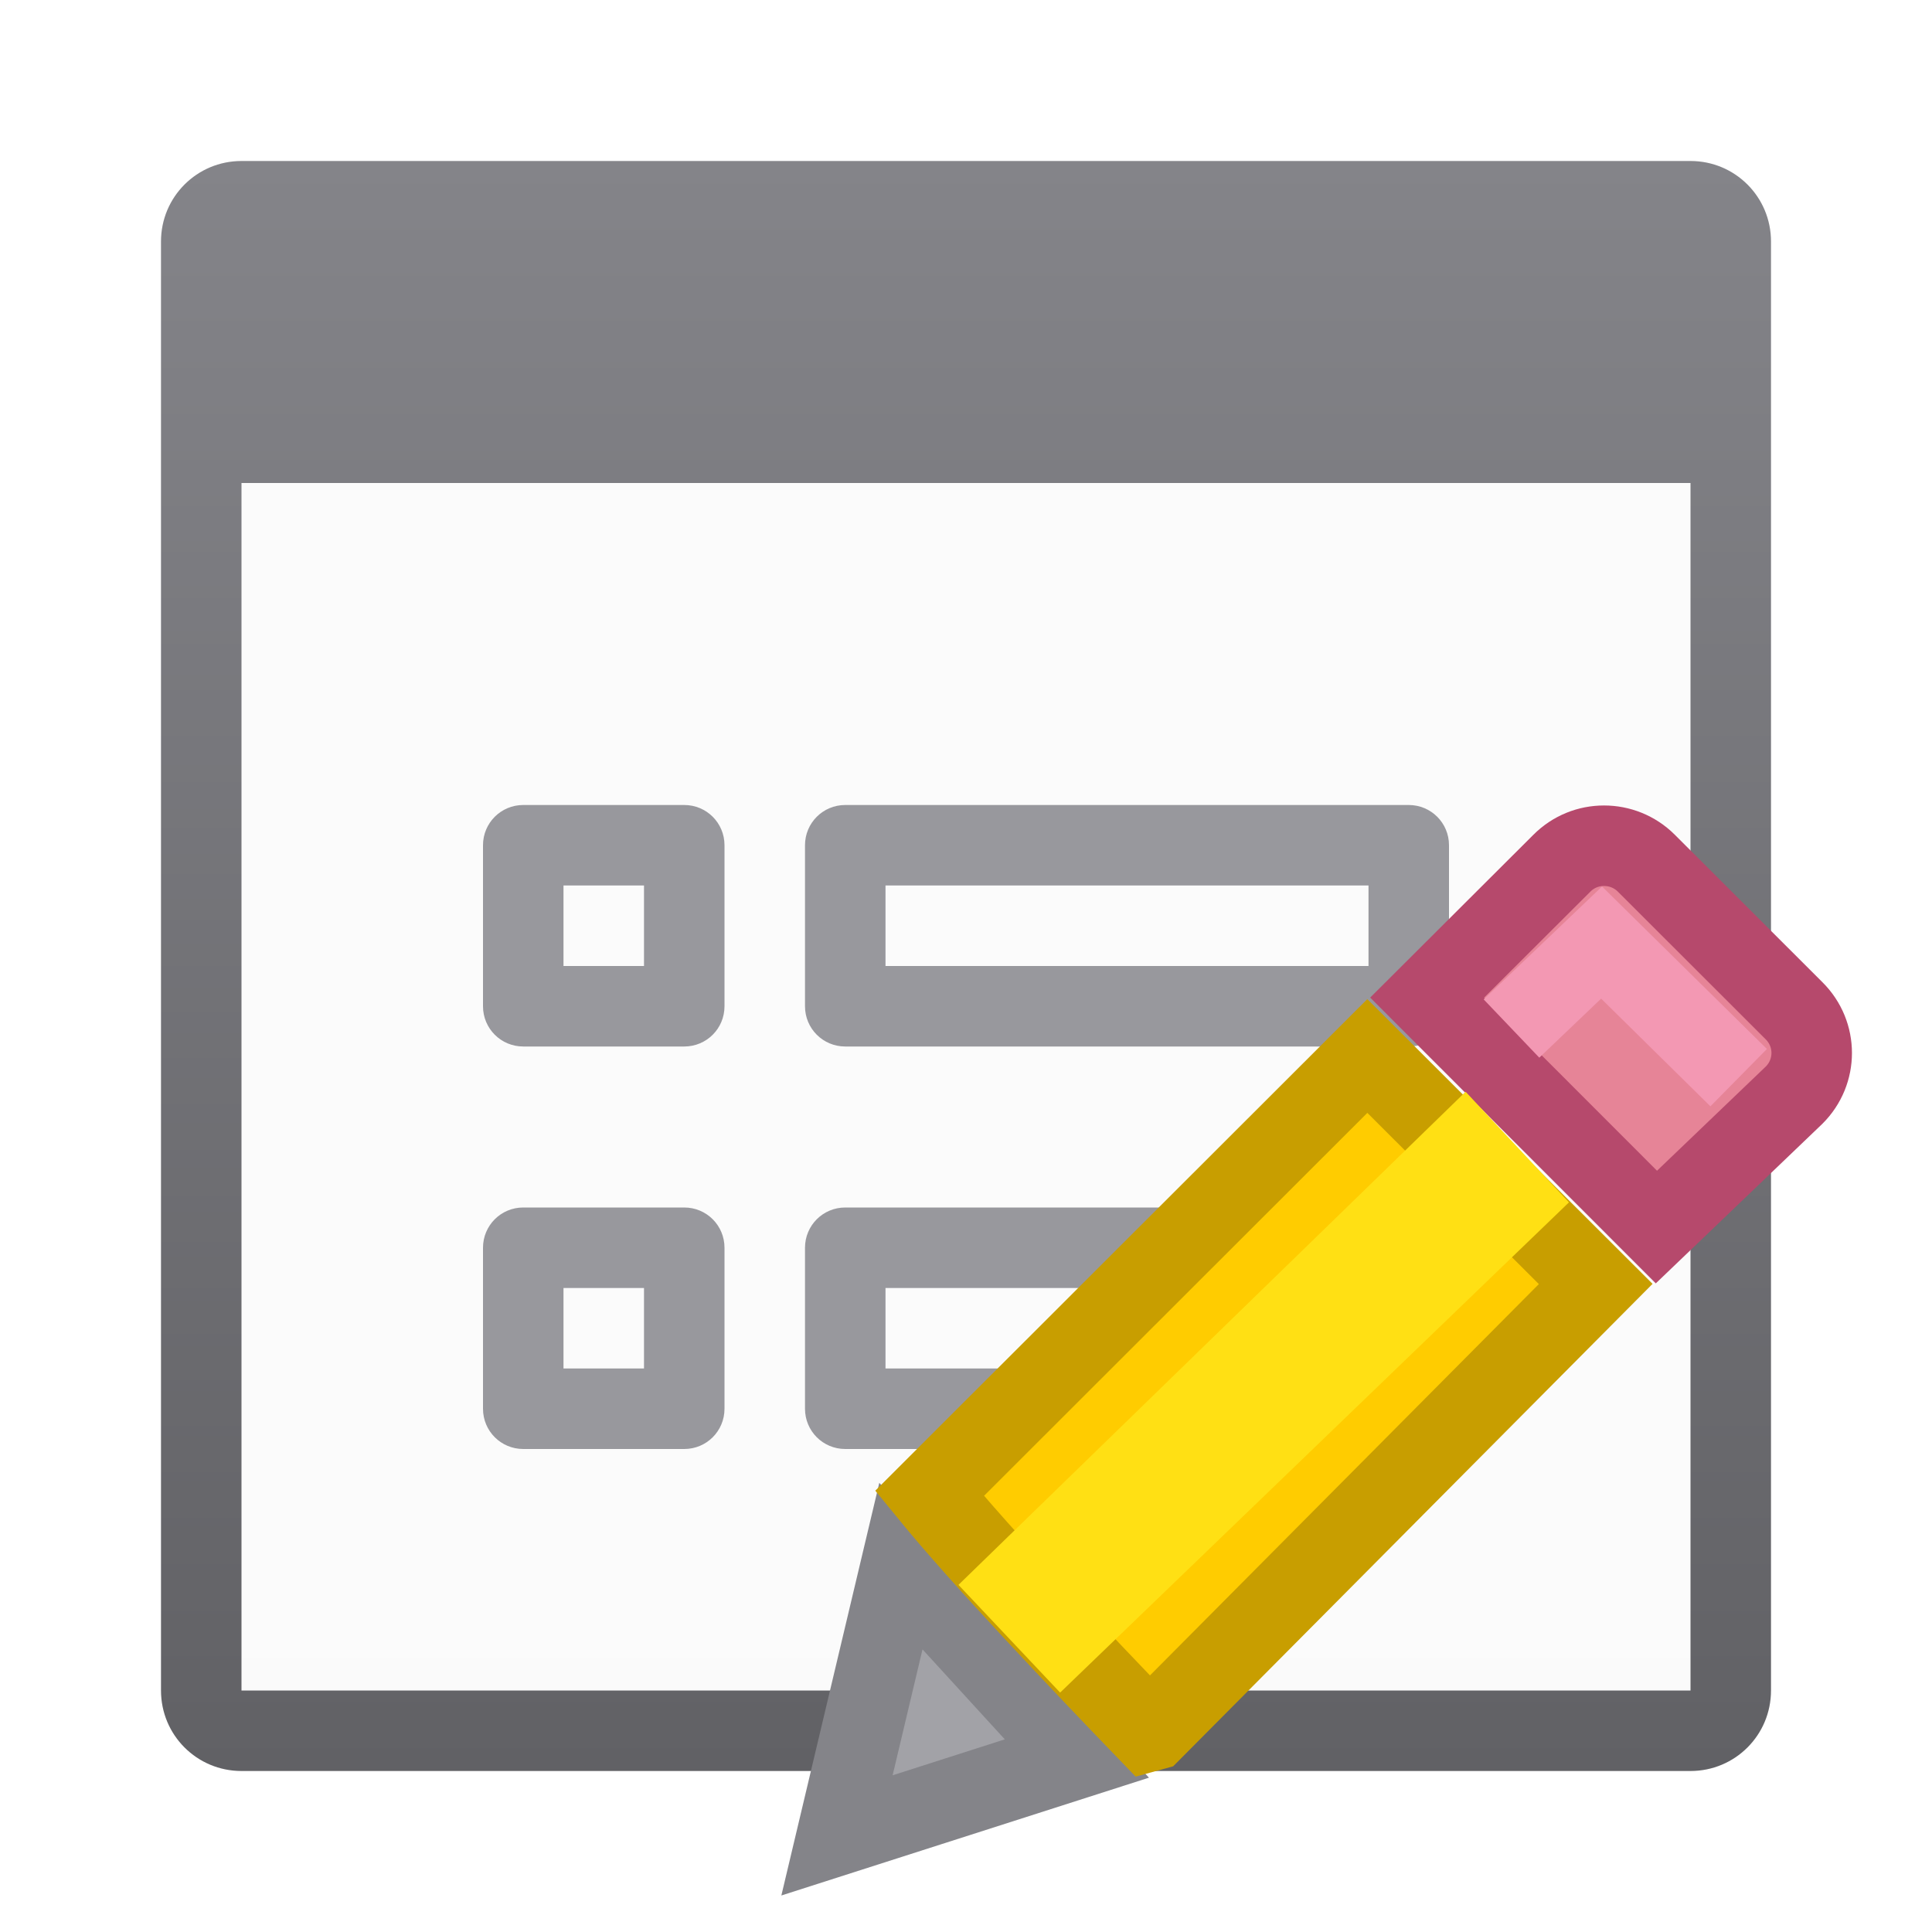
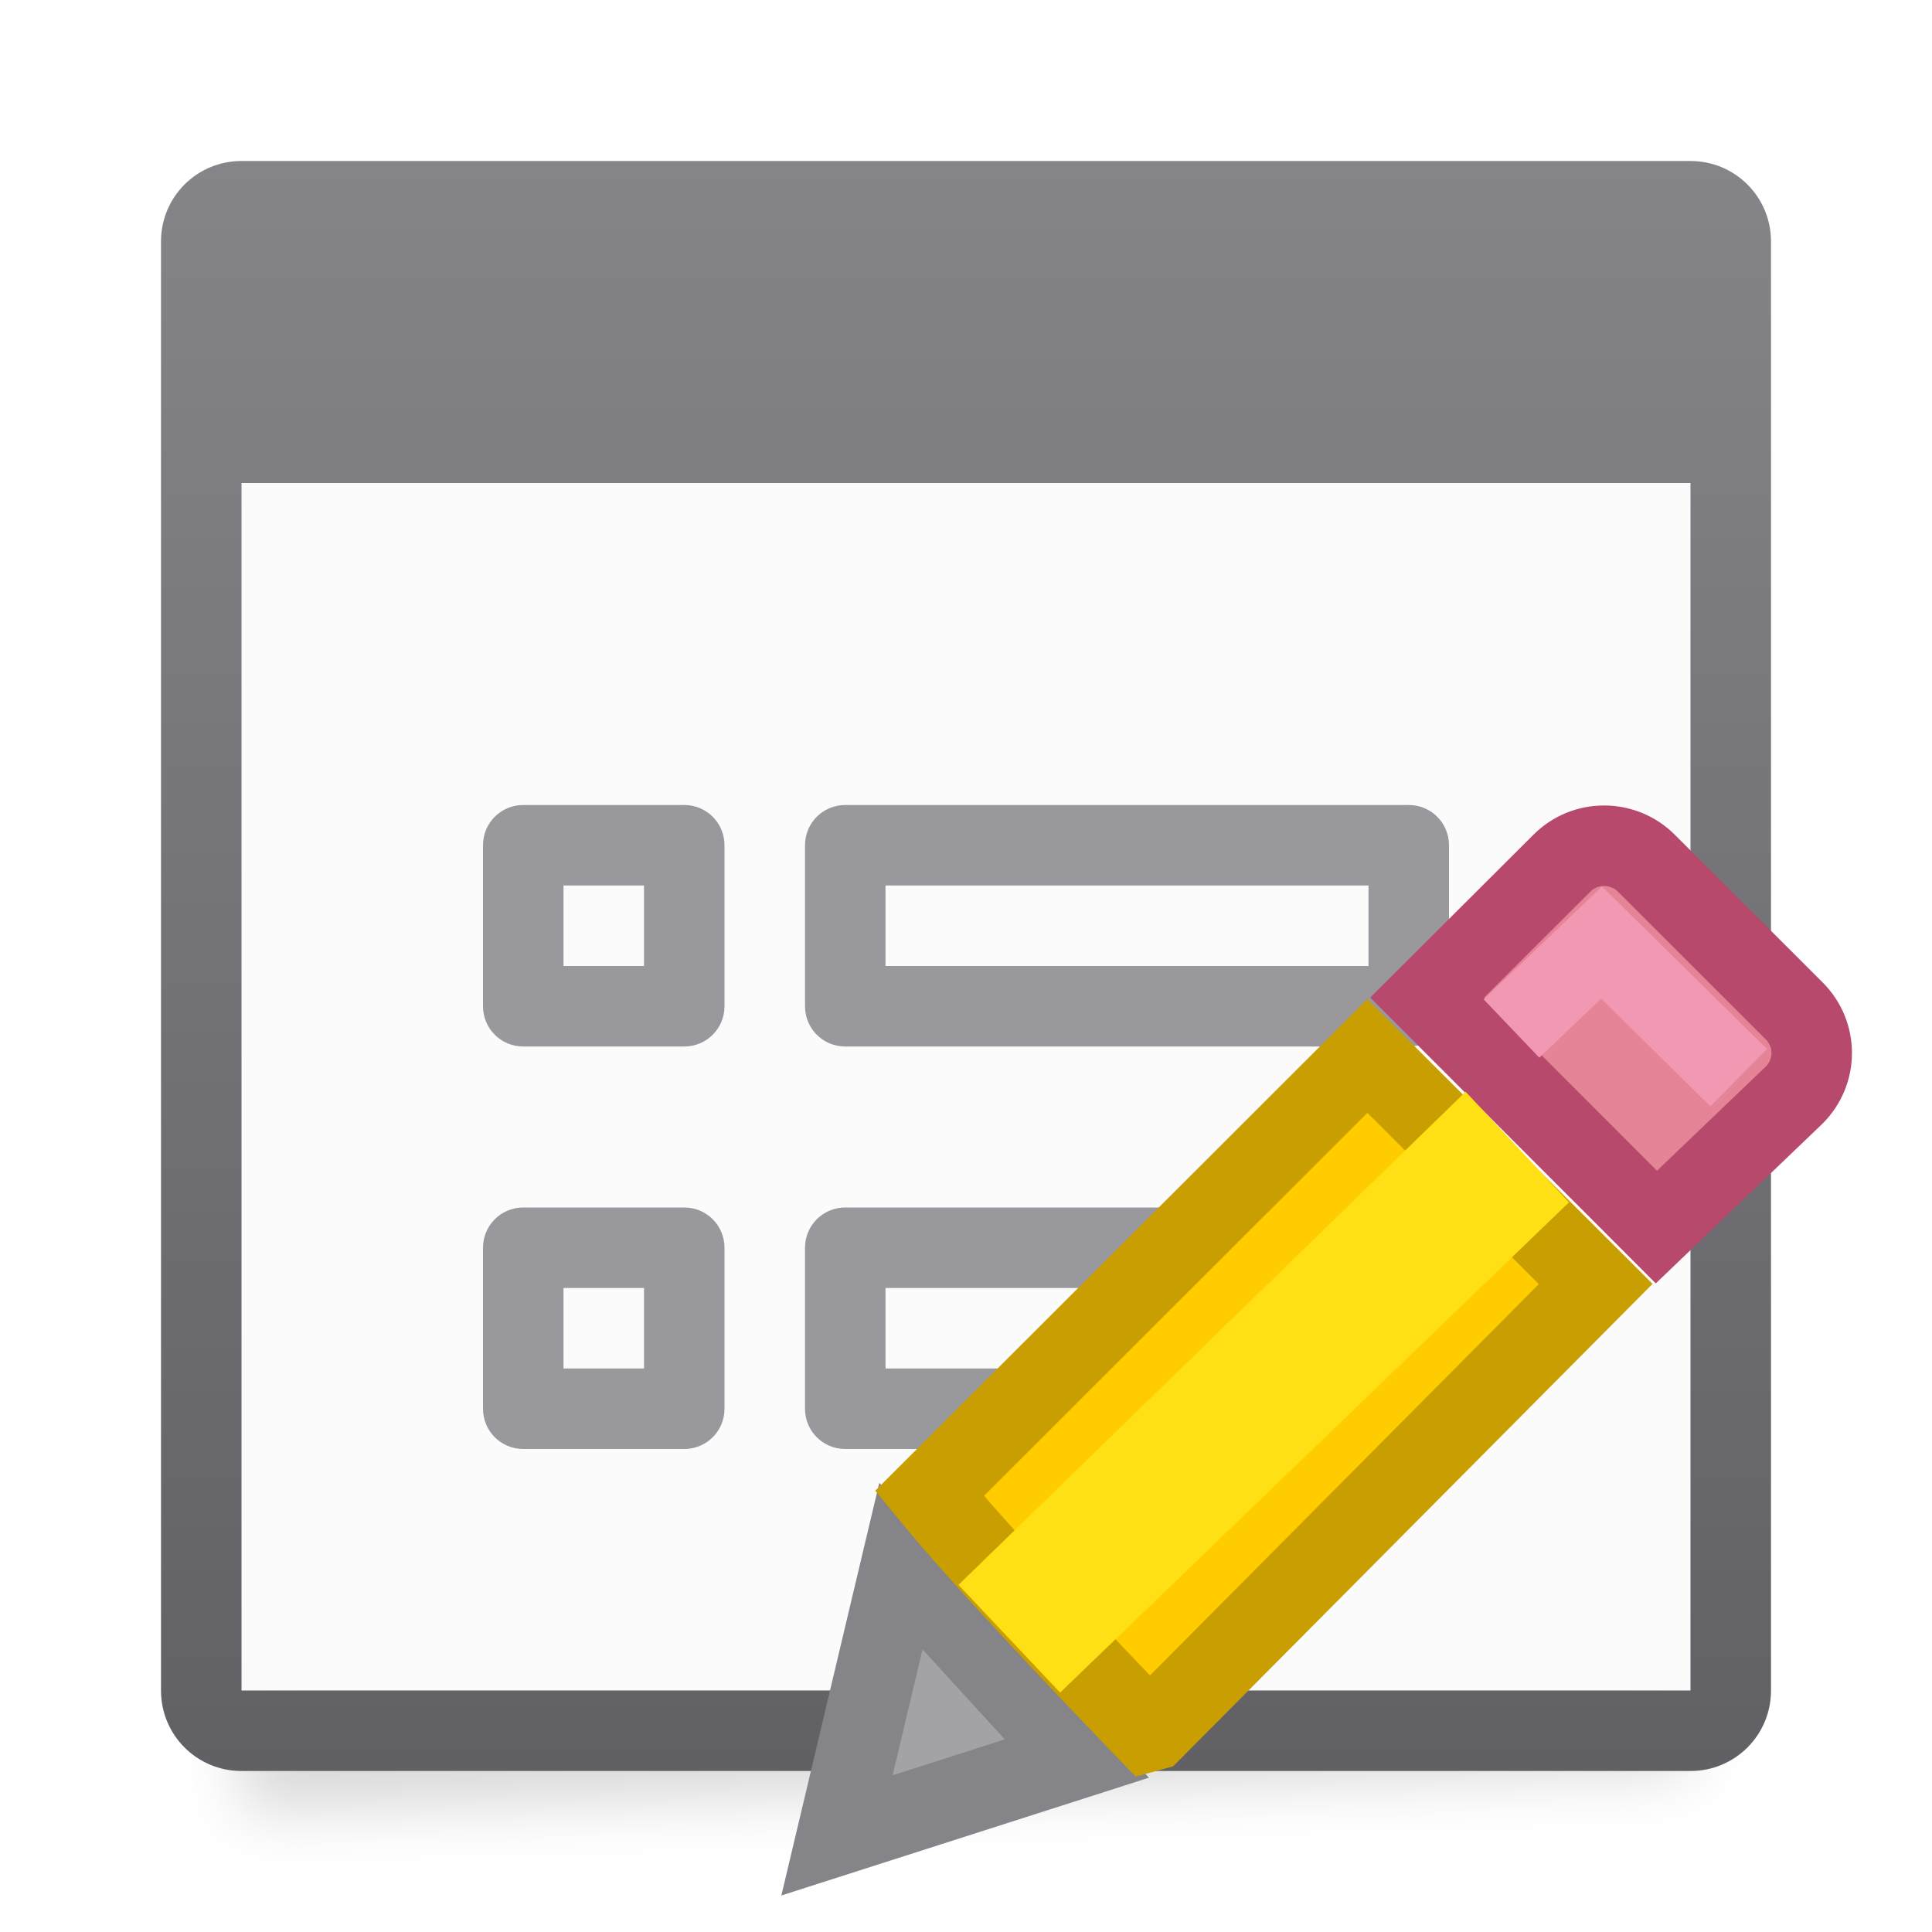
<svg xmlns="http://www.w3.org/2000/svg" viewBox="0 0 24 24">
-   <linearGradient id="a" gradientUnits="userSpaceOnUse" x1="12" x2="12" y1="2" y2="22">
+   <filter id="a" color-interpolation-filters="sRGB" height="1.095" width="1.097" x="-.049" y="-.047">
+     <feGaussianBlur stdDeviation=".366" />
+   </filter>
+   <linearGradient id="b" gradientUnits="userSpaceOnUse" x1="12" x2="12" y1="2" y2="22">
    <stop offset="0" stop-color="#848489" />
    <stop offset="1" stop-color="#616165" />
  </linearGradient>
-   <linearGradient id="b" gradientUnits="userSpaceOnUse" x1="63" x2="63" y1="35" y2="20">
+   <linearGradient id="c" gradientUnits="userSpaceOnUse" x1="63" x2="63" y1="35" y2="20">
    <stop offset="0" stop-color="#e9e9e9" />
    <stop offset=".286" stop-color="#f2f2f2" />
    <stop offset="1" stop-color="#fbfbfb" />
  </linearGradient>
-   <path d="m3 6h18v15h-18z" fill="url(#b)" />
-   <path d="m3 2c-.554 0-1 .446-1 1v18c0 .554.446 1 1 1h18c.554 0 1-.446 1-1v-18c0-.554-.446-1-1-1zm0 4h18v15h-18z" fill="url(#a)" />
+   <path d="m3 3.5 18-.5v19l-18 .5z" filter="url(#a)" opacity=".15" stroke-width="1.015" />
+   <path d="m3 6h18v15h-18z" fill="url(#c)" />
+   <path d="m3 2c-.554 0-1 .446-1 1v18c0 .554.446 1 1 1h18c.554 0 1-.446 1-1v-18c0-.554-.446-1-1-1zm0 4h18v15h-18z" fill="url(#b)" />
  <g fill="#98989d">
    <path d="m10.5 10c-.277 0-.5.223-.5.5v2c0 .277.223.5.5.5h7c.277 0 .5-.223.5-.5v-2c0-.277-.223-.5-.5-.5zm.5 1h6v1h-6z" />
    <path d="m6.5 10c-.277 0-.5.223-.5.5v2c0 .277.223.5.5.5h2c.277 0 .5-.223.5-.5v-2c0-.277-.223-.5-.5-.5zm.5 1h1v1h-1z" />
    <path d="m10.5 15c-.277 0-.5.223-.5.5v2c0 .277.223.5.5.5h7c.277 0 .5-.223.5-.5v-2c0-.277-.223-.5-.5-.5zm.5 1h6v1h-6z" />
    <path d="m6.5 15c-.277 0-.5.223-.5.5v2c0 .277.223.5.5.5h2c.277 0 .5-.223.5-.5v-2c0-.277-.223-.5-.5-.5zm.5 1h1v1h-1z" />
  </g>
  <g fill="#eac282" transform="translate(-1.602597 -1.200058)">
    <path d="m11.794 19.655-.794 3.345 2.98-.955z" fill="#a2a2a7" stroke="#848489" transform="translate(1 1)" />
    <path d="m21.528 11.706c-.19 0-.378.072-.523.217l-1.674 1.67 2.848 2.85 1.711-1.639c.291-.29.291-.757 0-1.047l-1.836-1.834c-.145-.145-.336-.217-.525-.217z" fill="#e68497" stroke="#b6496c" />
    <path d="m17.588 13.318-5.439 5.434c.648.794 1.891 2.103 2.715 2.957l.051-.014 5.51-5.545z" fill="#fc0" stroke="#c89e00" transform="translate(1 1)" />
    <path d="m21.093 16.136-1.284-1.374-6.3 6.126 1.263 1.338z" fill="#ffe014" />
    <path d="m20.379 13.977 1.119-1.068 1.703 1.678" fill="none" stroke="#f398b3" />
  </g>
</svg>
